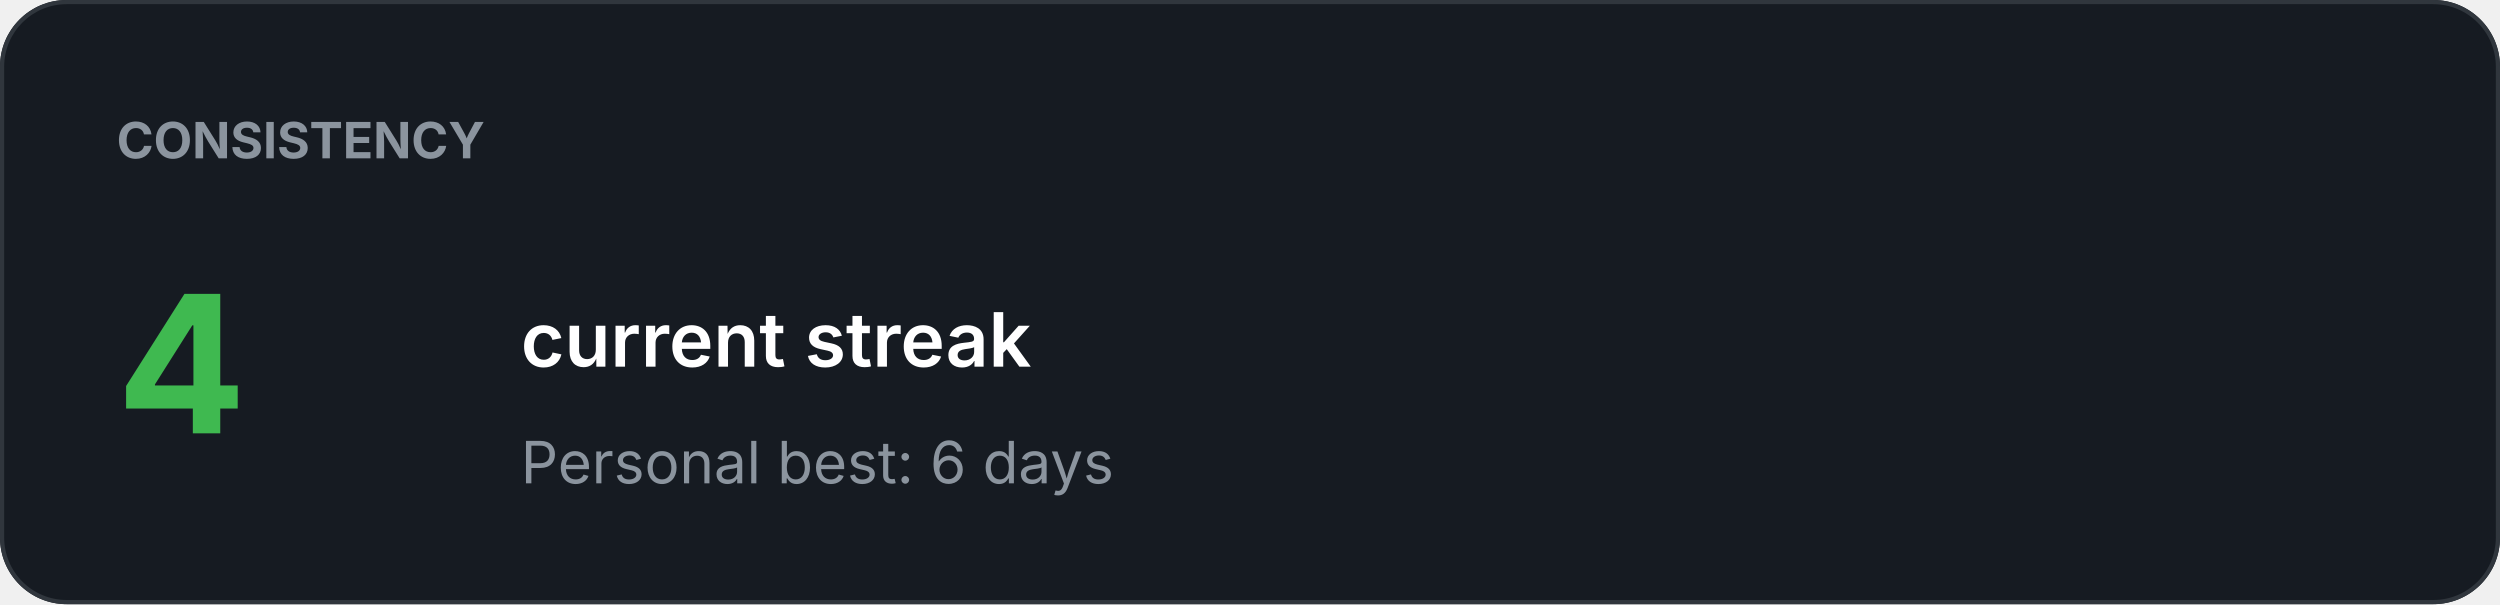
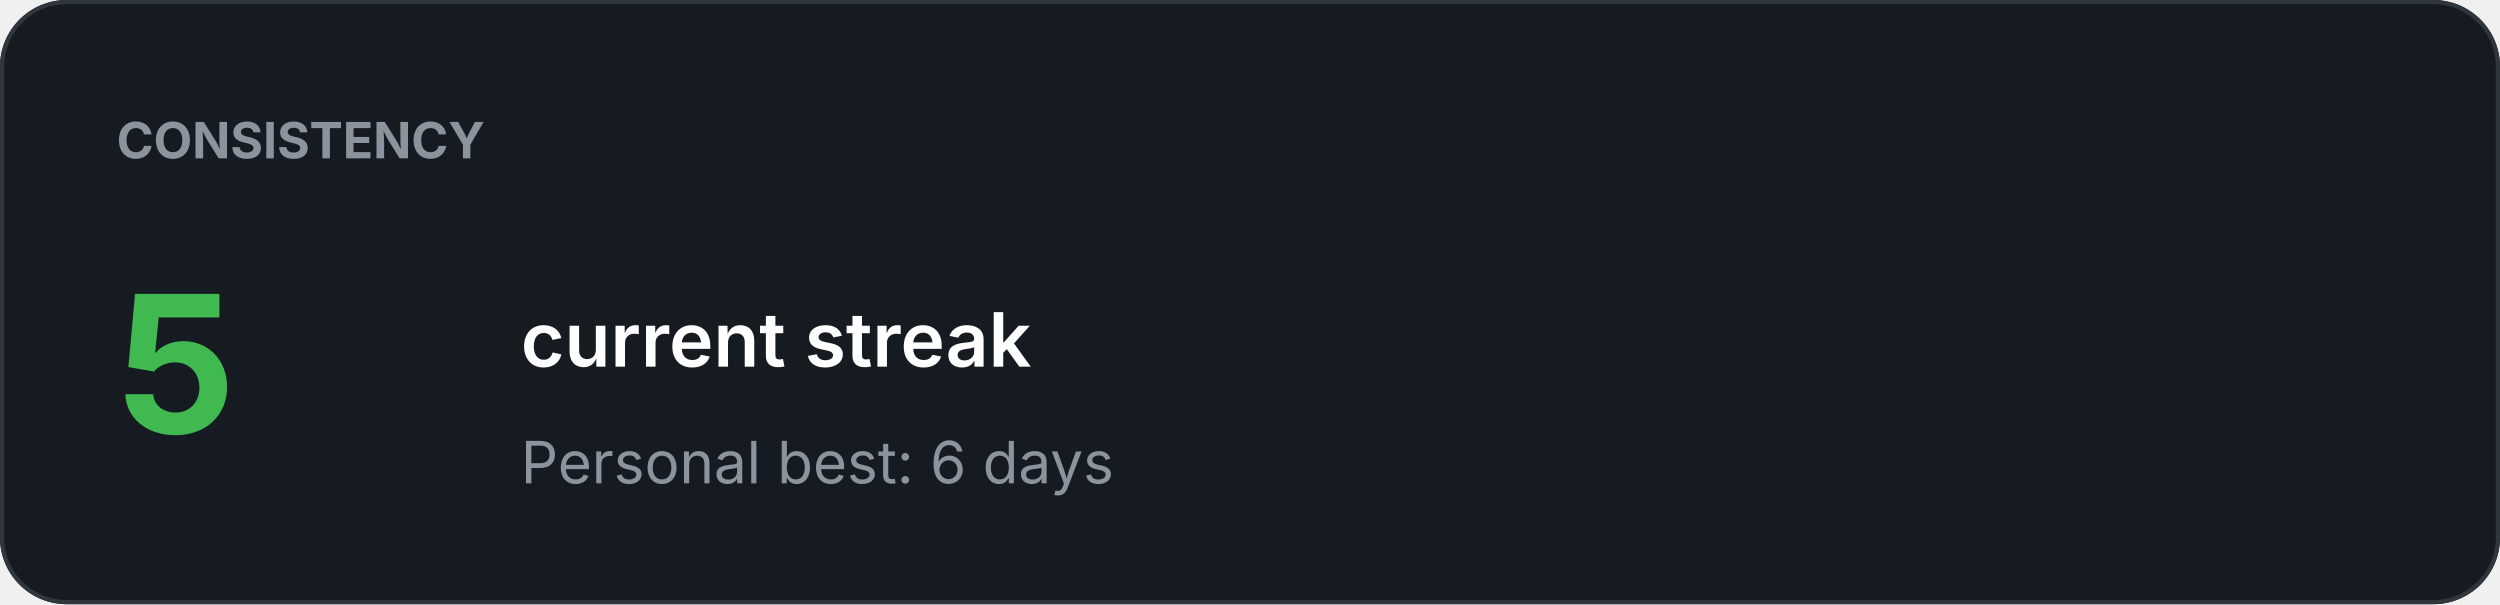
<svg xmlns="http://www.w3.org/2000/svg" width="600" height="145" viewBox="0 0 600 145">
  <rect width="100%" height="100%" rx="16" fill="#161B22" />
  <rect x="0.5" y="0.5" width="599" height="144" rx="15.5" fill="none" stroke="#30363D" />
  <text x="28" y="38" fill="#8B949E" font-family="-apple-system,BlinkMacSystemFont,Segoe UI,sans-serif" font-size="12" font-weight="700">CONSISTENCY</text>
-   <text x="28" y="104" fill="#3FB950" font-family="-apple-system,BlinkMacSystemFont,Segoe UI,sans-serif" font-size="46" font-weight="700">4</text>
+   <text x="28" y="104" fill="#3FB950" font-family="-apple-system,BlinkMacSystemFont,Segoe UI,sans-serif" font-size="46" font-weight="700">5</text>
  <text x="125" y="88" fill="#FFFFFF" font-family="-apple-system,BlinkMacSystemFont,Segoe UI,sans-serif" font-size="18" font-weight="600">current streak</text>
  <text x="125" y="116" fill="#8B949E" font-family="-apple-system,BlinkMacSystemFont,Segoe UI,sans-serif" font-size="14" font-weight="400">Personal best: 6 days</text>
</svg>
